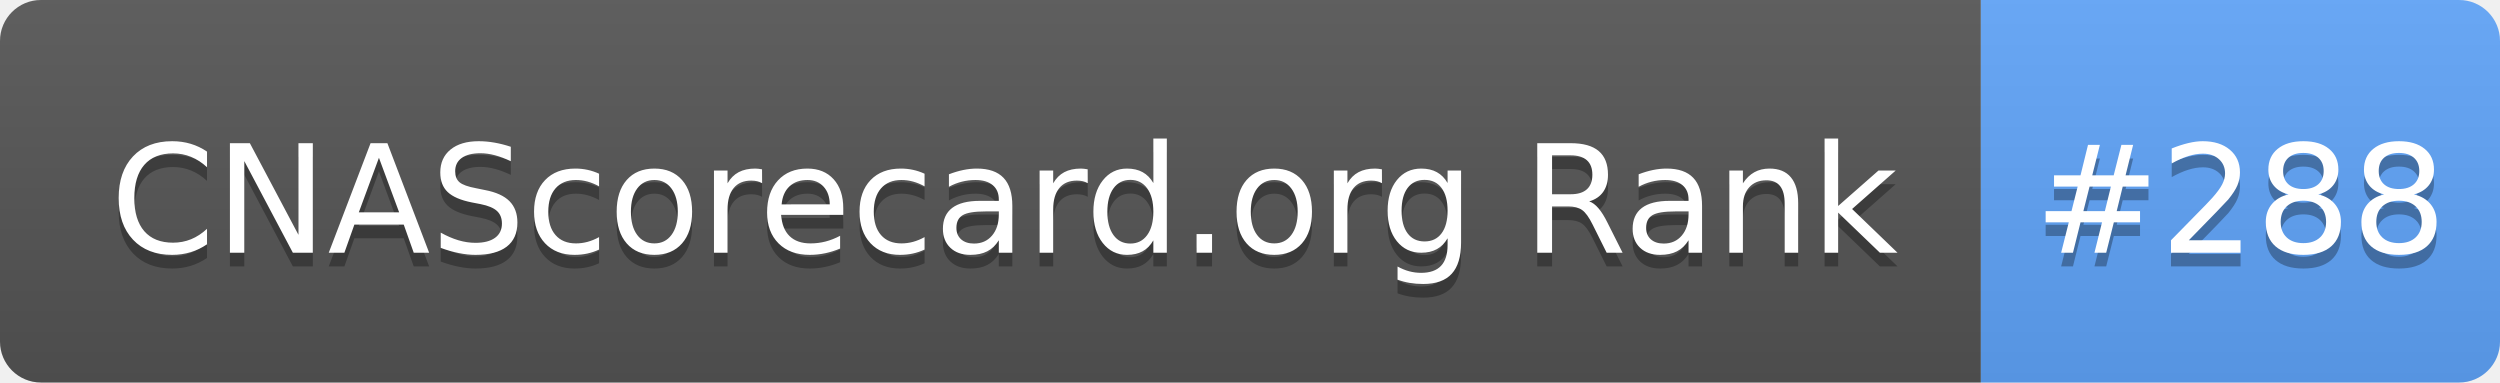
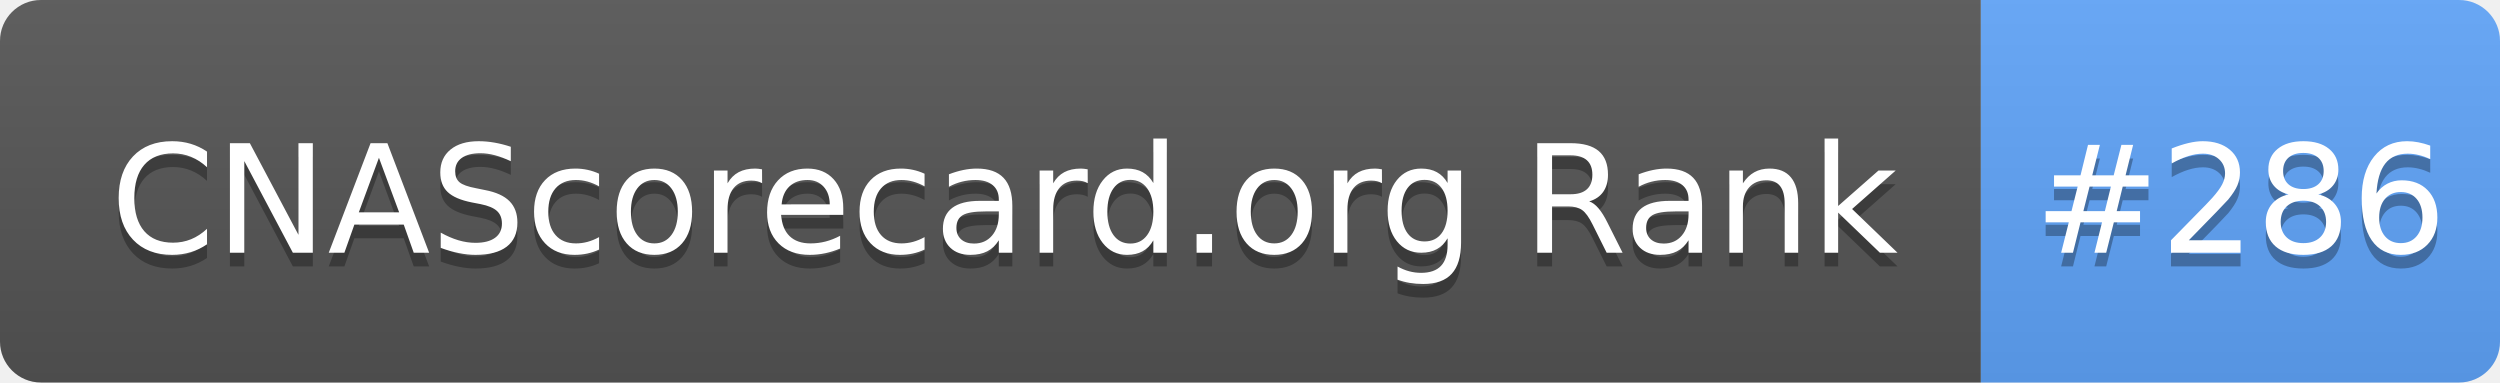
- <svg xmlns="http://www.w3.org/2000/svg" width="183" height="28" role="img" aria-label="CNAScorecard.org Rank: #288">
+ <svg xmlns="http://www.w3.org/2000/svg" width="183" height="28" role="img" aria-label="CNAScorecard.org Rank: #286">
  <linearGradient id="s" x2="0" y2="100%">
    <stop offset="0" stop-color="#bbb" stop-opacity=".1" />
    <stop offset="1" stop-opacity=".1" />
  </linearGradient>
  <clipPath id="r">
    <rect width="183" height="28" rx="3" fill="#fff" />
  </clipPath>
  <g clip-path="url(#r)">
    <rect width="145" height="28" fill="#555" />
    <rect x="145" width="38" height="28" fill="#60A5FA" />
    <rect width="183" height="28" fill="url(#s)" />
  </g>
  <g fill="#fff" text-anchor="middle" font-family="Verdana,Geneva,DejaVu Sans,sans-serif" text-rendering="geometricPrecision" font-size="110">
    <text aria-hidden="true" x="735" y="195" fill="#010101" fill-opacity=".3" transform="scale(.1)" textLength="1350">CNAScorecard.org Rank</text>
    <text x="735" y="185" transform="scale(.1)" fill="#fff" textLength="1350">CNAScorecard.org Rank</text>
-     <text aria-hidden="true" x="1640" y="195" fill="#010101" fill-opacity=".3" transform="scale(.1)" textLength="280">#288</text>
-     <text x="1640" y="185" transform="scale(.1)" fill="#fff" textLength="280">#288</text>
+     <text aria-hidden="true" x="1640" y="195" fill="#010101" fill-opacity=".3" transform="scale(.1)" textLength="280">#286</text>
+     <text x="1640" y="185" transform="scale(.1)" fill="#fff" textLength="280">#286</text>
  </g>
</svg>
